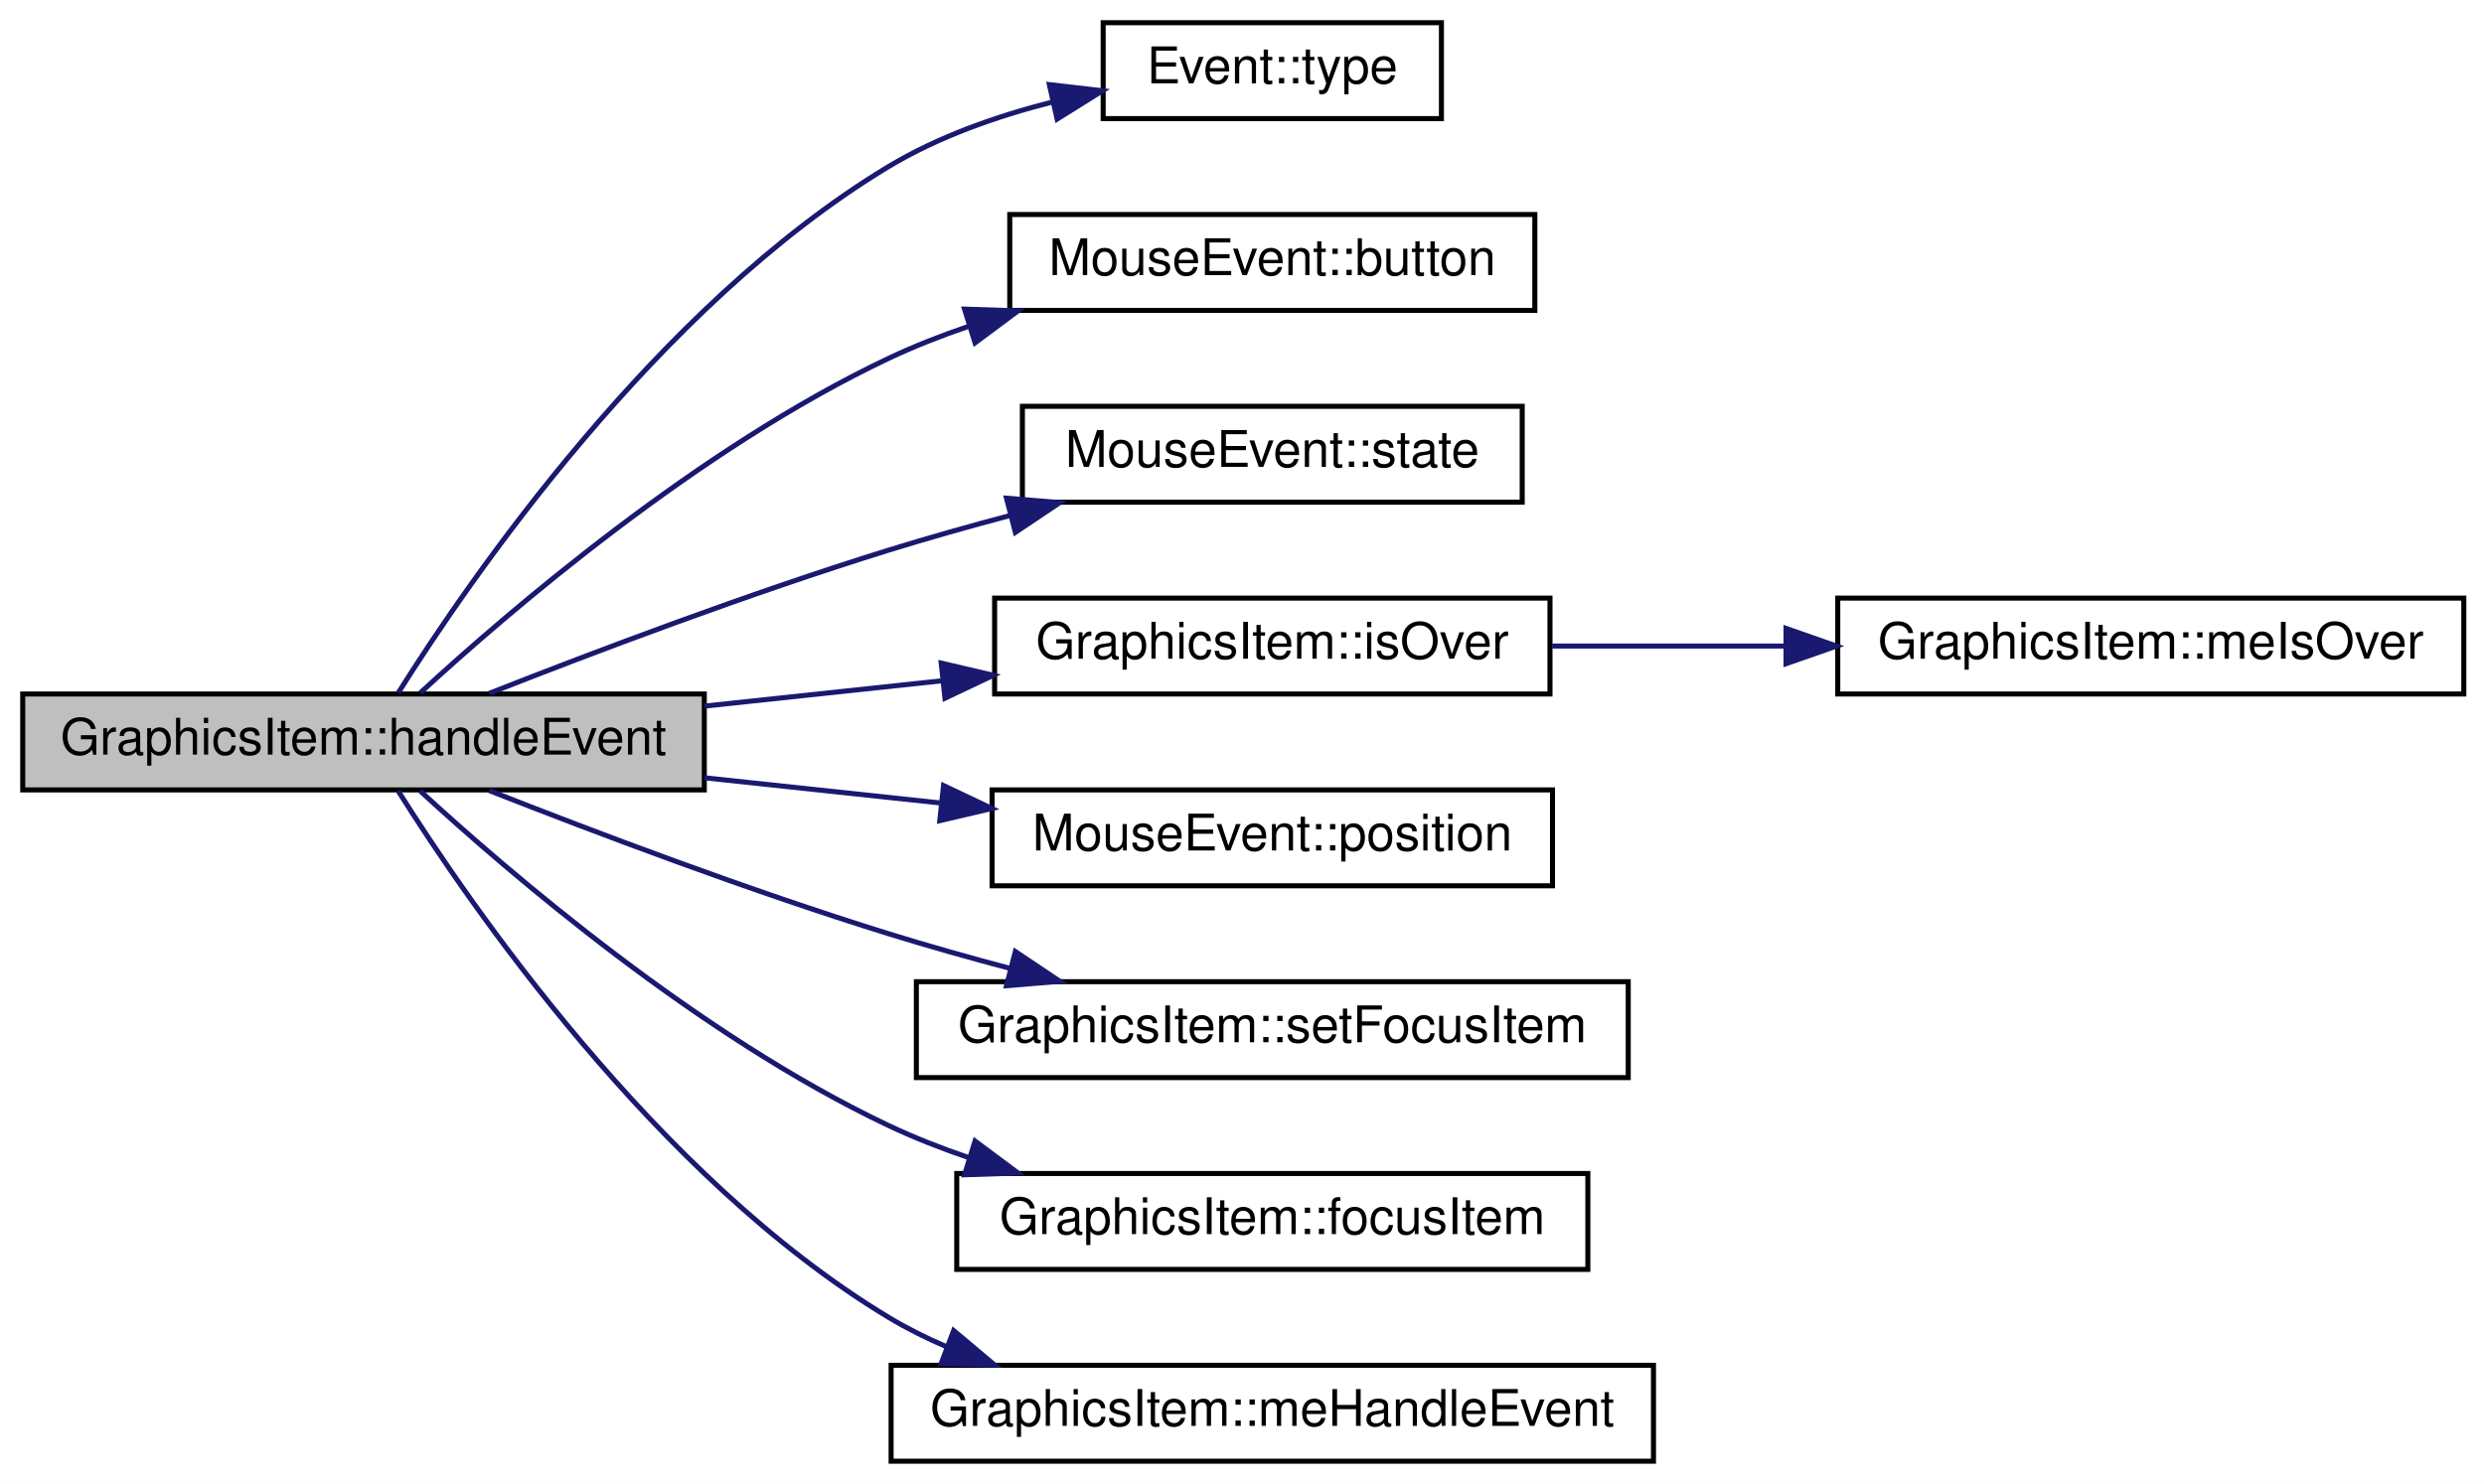
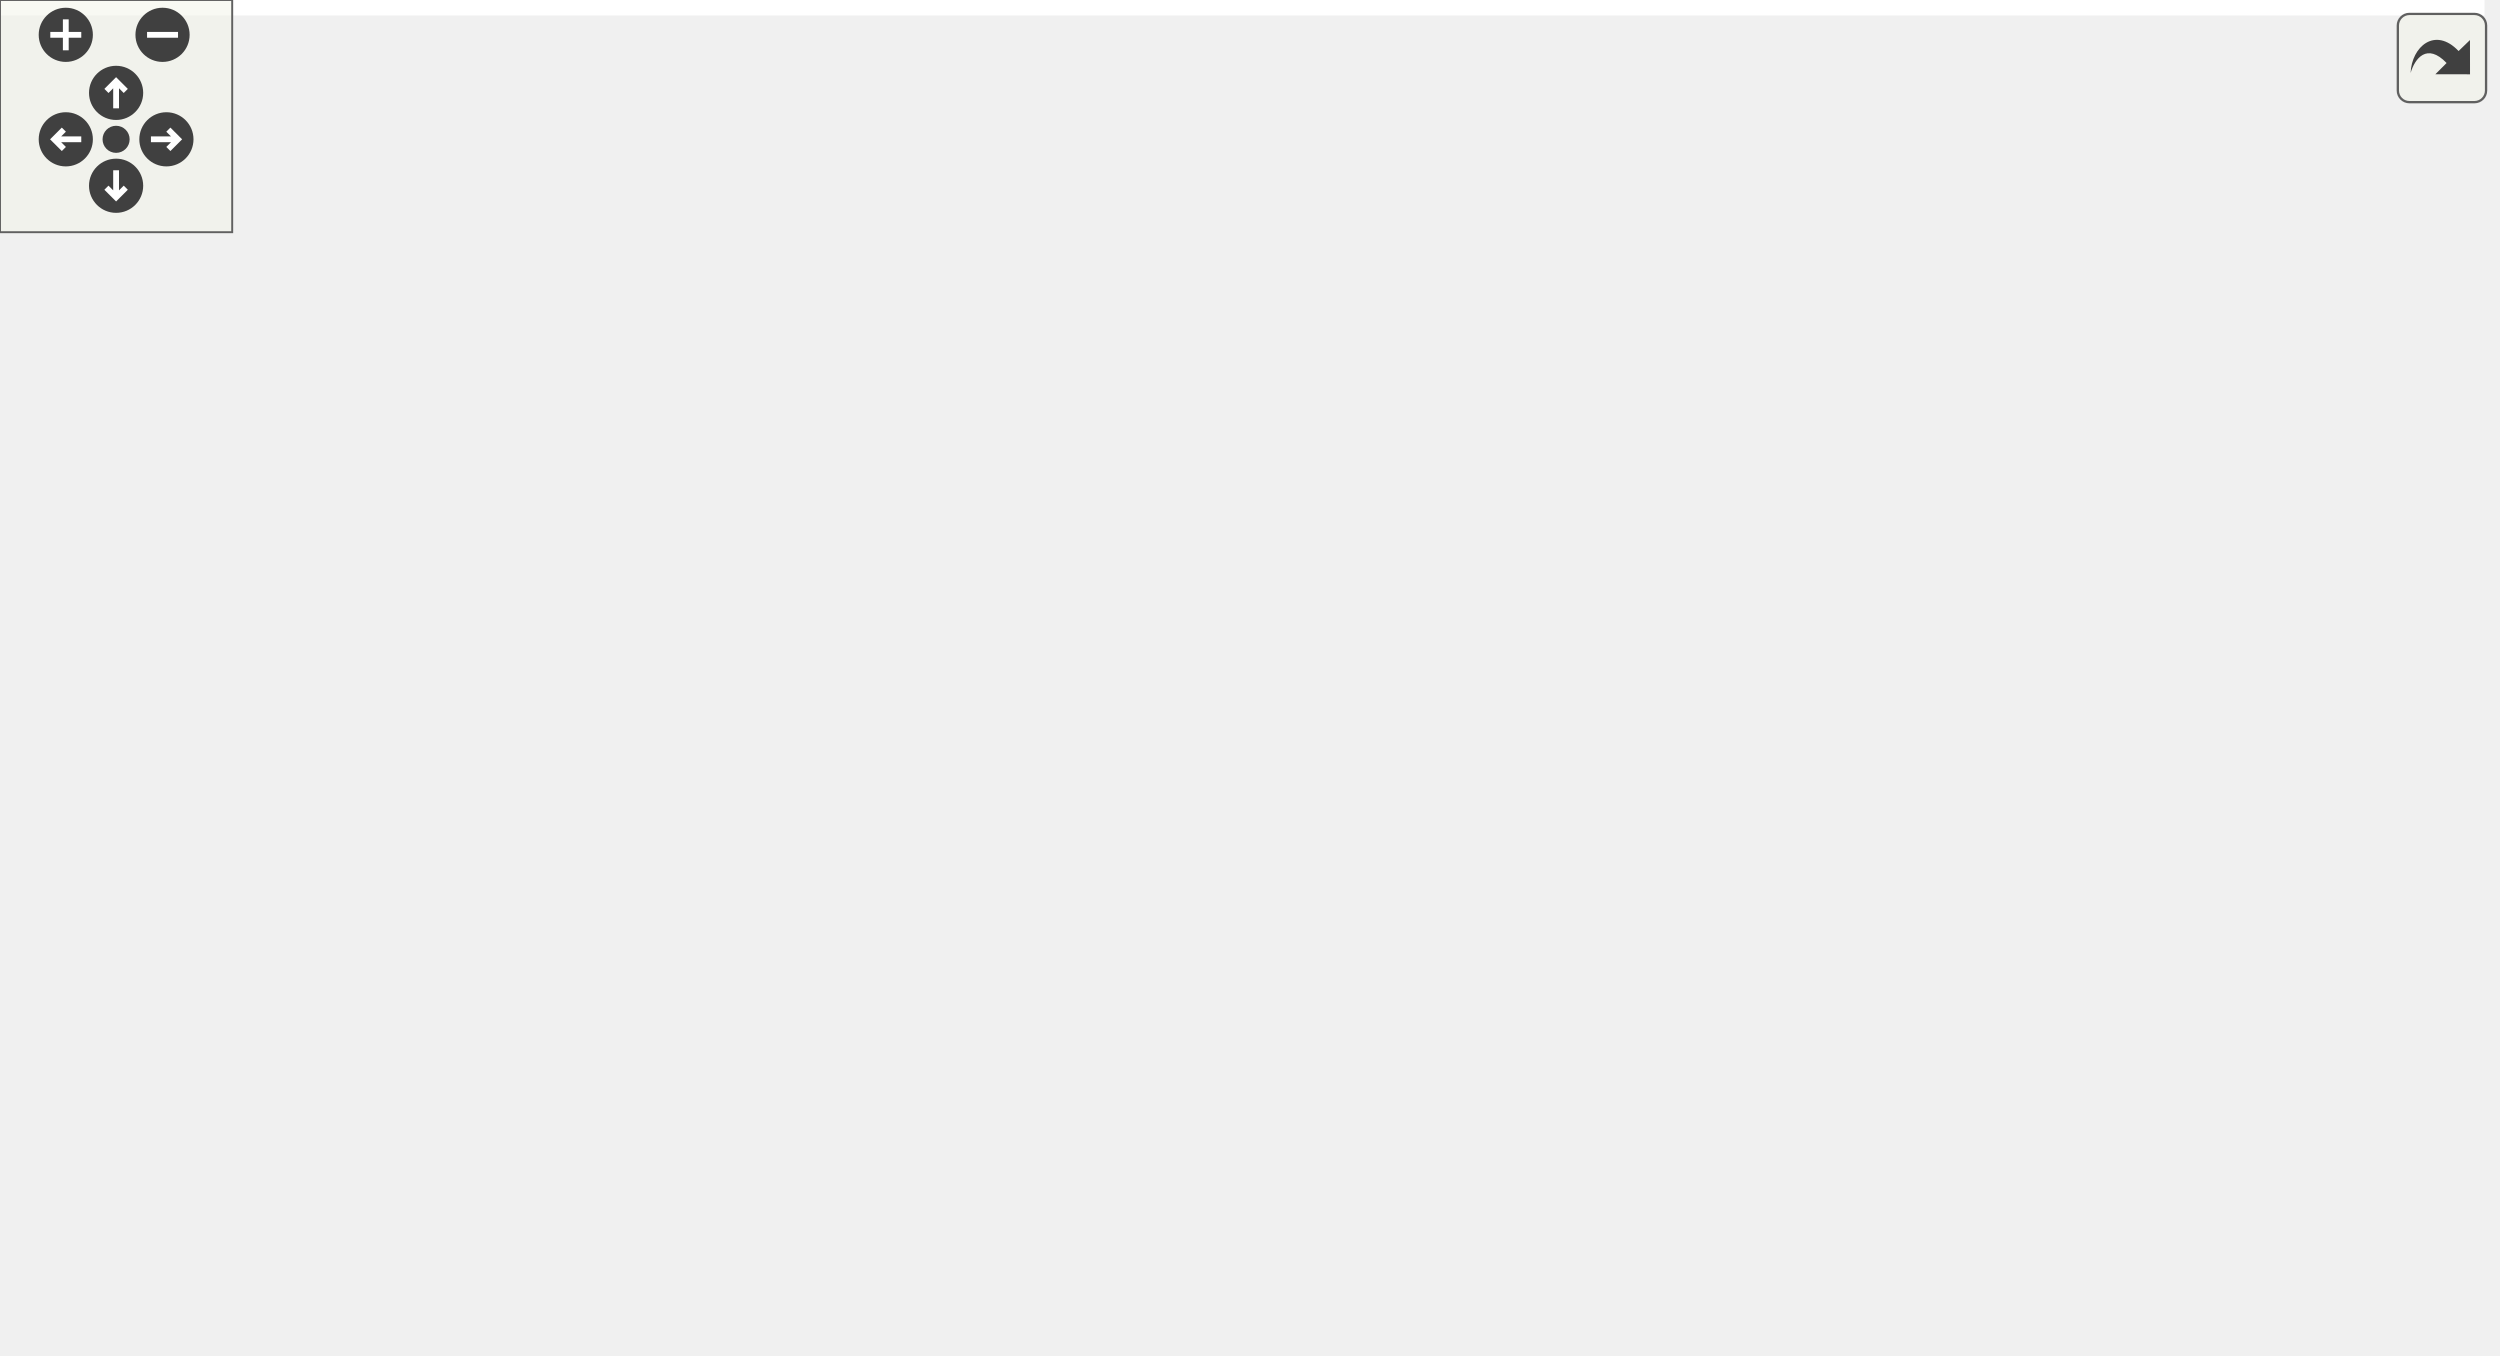
- <svg xmlns="http://www.w3.org/2000/svg" xmlns:xlink="http://www.w3.org/1999/xlink" width="492pt" height="294pt" viewBox="0.00 0.00 492.00 294.00">
-   <g id="graph0" class="graph" transform="scale(1 1) rotate(0) translate(4 290)">
-     <polygon fill="white" stroke="none" points="-4,4 -4,-290 488,-290 488,4 -4,4" />
-     <g id="node1" class="node">
-       <polygon fill="#bfbfbf" stroke="black" points="0.5,-133.5 0.5,-152.5 135.5,-152.5 135.5,-133.5 0.5,-133.5" />
-       <text text-anchor="middle" x="68" y="-140.5" font-family="Helvetica,sans-Serif" font-size="10.00">GraphicsItem::handleEvent</text>
-     </g>
-     <g id="node2" class="node">
-       <g id="a_node2">
-         <a xlink:href="class_event.html#af0c720ee042e454bc655288e00ed1e49" target="_top" xlink:title="Event::type">
-           <polygon fill="white" stroke="black" points="214.5,-266.5 214.5,-285.5 281.5,-285.5 281.5,-266.5 214.5,-266.5" />
-           <text text-anchor="middle" x="248" y="-273.5" font-family="Helvetica,sans-Serif" font-size="10.00">Event::type</text>
-         </a>
-       </g>
-     </g>
-     <g id="edge1" class="edge">
-       <path fill="none" stroke="midnightblue" d="M74.86,-152.695C88.769,-174.837 126.073,-229.34 172,-257 181.779,-262.889 193.33,-266.962 204.4,-269.776" />
-       <polygon fill="midnightblue" stroke="midnightblue" points="203.841,-273.238 214.366,-272.022 205.38,-266.409 203.841,-273.238" />
-     </g>
-     <g id="node3" class="node">
-       <g id="a_node3">
-         <a xlink:href="class_mouse_event.html#a0e718c62022dc4296078294b5c6eb3e2" target="_top" xlink:title="MouseEvent::button">
-           <polygon fill="white" stroke="black" points="196,-228.5 196,-247.5 300,-247.5 300,-228.5 196,-228.5" />
-           <text text-anchor="middle" x="248" y="-235.5" font-family="Helvetica,sans-Serif" font-size="10.00">MouseEvent::button</text>
-         </a>
-       </g>
-     </g>
-     <g id="edge2" class="edge">
-       <path fill="none" stroke="midnightblue" d="M79.227,-152.714C96.791,-168.867 134.435,-201.228 172,-219 177.009,-221.37 182.35,-223.469 187.788,-225.323" />
-       <polygon fill="midnightblue" stroke="midnightblue" points="187.039,-228.756 197.627,-228.403 189.129,-222.076 187.039,-228.756" />
-     </g>
-     <g id="node4" class="node">
-       <g id="a_node4">
-         <a xlink:href="class_mouse_event.html#a0750646f0011ff65b384f108594208a3" target="_top" xlink:title="MouseEvent::state">
-           <polygon fill="white" stroke="black" points="198.5,-190.5 198.5,-209.5 297.5,-209.5 297.5,-190.5 198.5,-190.5" />
-           <text text-anchor="middle" x="248" y="-197.5" font-family="Helvetica,sans-Serif" font-size="10.00">MouseEvent::state</text>
-         </a>
-       </g>
-     </g>
-     <g id="edge3" class="edge">
-       <path fill="none" stroke="midnightblue" d="M92.895,-152.631C113.615,-160.785 144.511,-172.473 172,-181 179.753,-183.405 188.024,-185.733 196.138,-187.887" />
-       <polygon fill="midnightblue" stroke="midnightblue" points="195.353,-191.299 205.911,-190.421 197.109,-184.523 195.353,-191.299" />
-     </g>
-     <g id="node5" class="node">
-       <g id="a_node5">
-         <a xlink:href="class_graphics_item.html#a853ecc7b1940b8bce18600a3f3d6cda7" target="_top" xlink:title="GraphicsItem::isOver">
-           <polygon fill="white" stroke="black" points="193,-152.5 193,-171.5 303,-171.5 303,-152.5 193,-152.5" />
-           <text text-anchor="middle" x="248" y="-159.5" font-family="Helvetica,sans-Serif" font-size="10.00">GraphicsItem::isOver</text>
-         </a>
-       </g>
-     </g>
-     <g id="edge4" class="edge">
-       <path fill="none" stroke="midnightblue" d="M135.534,-150.102C150.858,-151.738 167.133,-153.475 182.375,-155.102" />
-       <polygon fill="midnightblue" stroke="midnightblue" points="182.422,-158.627 192.737,-156.208 183.165,-151.666 182.422,-158.627" />
-     </g>
-     <g id="node7" class="node">
-       <g id="a_node7">
-         <a xlink:href="class_mouse_event.html#a99ec3c735c6e61b96d539c5638b23608" target="_top" xlink:title="MouseEvent::position">
-           <polygon fill="white" stroke="black" points="192.5,-114.5 192.5,-133.5 303.5,-133.5 303.5,-114.5 192.5,-114.5" />
-           <text text-anchor="middle" x="248" y="-121.5" font-family="Helvetica,sans-Serif" font-size="10.00">MouseEvent::position</text>
-         </a>
-       </g>
-     </g>
-     <g id="edge6" class="edge">
-       <path fill="none" stroke="midnightblue" d="M135.534,-135.898C150.778,-134.271 166.963,-132.543 182.135,-130.924" />
-       <polygon fill="midnightblue" stroke="midnightblue" points="182.882,-134.364 192.454,-129.822 182.139,-127.404 182.882,-134.364" />
-     </g>
-     <g id="node8" class="node">
-       <g id="a_node8">
-         <a xlink:href="class_graphics_item.html#a5877c4c5815eacb9876c7b99b119aef7" target="_top" xlink:title="GraphicsItem::setFocusItem">
-           <polygon fill="white" stroke="black" points="177.5,-76.5 177.5,-95.5 318.5,-95.5 318.5,-76.5 177.5,-76.5" />
-           <text text-anchor="middle" x="248" y="-83.5" font-family="Helvetica,sans-Serif" font-size="10.00">GraphicsItem::setFocusItem</text>
-         </a>
-       </g>
-     </g>
-     <g id="edge7" class="edge">
-       <path fill="none" stroke="midnightblue" d="M92.895,-133.369C113.615,-125.215 144.511,-113.527 172,-105 179.753,-102.595 188.024,-100.267 196.138,-98.113" />
-       <polygon fill="midnightblue" stroke="midnightblue" points="197.109,-101.477 205.911,-95.579 195.353,-94.701 197.109,-101.477" />
-     </g>
-     <g id="node9" class="node">
-       <g id="a_node9">
-         <a xlink:href="class_graphics_item.html#ae17633bdf56258e2209ae335d0d1c3fa" target="_top" xlink:title="GraphicsItem::focusItem">
-           <polygon fill="white" stroke="black" points="185.5,-38.5 185.5,-57.5 310.5,-57.5 310.5,-38.5 185.5,-38.5" />
-           <text text-anchor="middle" x="248" y="-45.5" font-family="Helvetica,sans-Serif" font-size="10.00">GraphicsItem::focusItem</text>
-         </a>
-       </g>
-     </g>
-     <g id="edge8" class="edge">
-       <path fill="none" stroke="midnightblue" d="M79.227,-133.286C96.791,-117.133 134.435,-84.772 172,-67 177.009,-64.63 182.35,-62.531 187.788,-60.677" />
-       <polygon fill="midnightblue" stroke="midnightblue" points="189.129,-63.924 197.627,-57.597 187.039,-57.244 189.129,-63.924" />
-     </g>
-     <g id="node10" class="node">
-       <g id="a_node10">
-         <a xlink:href="class_graphics_item.html#ad6009d75c16ccc9559a4b2ffad69045c" target="_top" xlink:title="GraphicsItem::meHandleEvent">
-           <polygon fill="white" stroke="black" points="172.5,-0.5 172.5,-19.5 323.5,-19.5 323.5,-0.5 172.5,-0.5" />
-           <text text-anchor="middle" x="248" y="-7.5" font-family="Helvetica,sans-Serif" font-size="10.00">GraphicsItem::meHandleEvent</text>
-         </a>
-       </g>
-     </g>
-     <g id="edge9" class="edge">
-       <path fill="none" stroke="midnightblue" d="M74.86,-133.305C88.769,-111.163 126.073,-56.66 172,-29 175.625,-26.817 179.493,-24.884 183.49,-23.172" />
-       <polygon fill="midnightblue" stroke="midnightblue" points="184.887,-26.385 192.995,-19.564 182.404,-19.84 184.887,-26.385" />
-     </g>
-     <g id="node6" class="node">
-       <g id="a_node6">
-         <a xlink:href="class_graphics_item.html#a6616ded9057686f175bdbaa4c62218dc" target="_top" xlink:title="GraphicsItem::meIsOver">
-           <polygon fill="white" stroke="black" points="360,-152.5 360,-171.5 484,-171.5 484,-152.5 360,-152.5" />
-           <text text-anchor="middle" x="422" y="-159.5" font-family="Helvetica,sans-Serif" font-size="10.00">GraphicsItem::meIsOver</text>
-         </a>
-       </g>
-     </g>
-     <g id="edge5" class="edge">
-       <path fill="none" stroke="midnightblue" d="M303.422,-162C318.116,-162 334.237,-162 349.705,-162" />
-       <polygon fill="midnightblue" stroke="midnightblue" points="349.754,-165.5 359.754,-162 349.754,-158.5 349.754,-165.5" />
+ <svg xmlns="http://www.w3.org/2000/svg" xmlns:xlink="http://www.w3.org/1999/xlink" id="main" version="1.1" xml:space="preserve">
+   <style type="text/css">
+ .edge:hover path { stroke: red; }
+ .edge:hover polygon { stroke: red; fill: red; }
+ </style>
+   <defs>
+     <circle id="rim" cx="0" cy="0" r="7" />
+     <circle id="rim2" cx="0" cy="0" r="3.5" />
+     <g id="zoomPlus">
+       <use xlink:href="#rim" fill="#404040">
+         <set attributeName="fill" to="#808080" begin="zoomplus.mouseover" end="zoomplus.mouseout" />
+       </use>
+       <path d="M-4,0h8M0,-4v8" fill="none" stroke="white" stroke-width="1.5" pointer-events="none" />
+     </g>
+     <g id="zoomMin">
+       <use xlink:href="#rim" fill="#404040">
+         <set attributeName="fill" to="#808080" begin="zoomminus.mouseover" end="zoomminus.mouseout" />
+       </use>
+       <path d="M-4,0h8" fill="none" stroke="white" stroke-width="1.5" pointer-events="none" />
+     </g>
+     <g id="dirArrow">
+       <path fill="none" stroke="white" stroke-width="1.5" d="M0,-3.0v7 M-2.5,-0.5L0,-3.0L2.5,-0.5" />
+     </g>
+     <g id="resetDef">
+       <use xlink:href="#rim2" fill="#404040">
+         <set attributeName="fill" to="#808080" begin="reset.mouseover" end="reset.mouseout" />
+       </use>
+     </g>
+   </defs>
+   <svg id="graph" class="graph">
+     <g id="viewport">
+       <polygon fill="white" stroke="none" points="-4,4 -4,-290 642,-290 642,4 -4,4" />
+       <g id="node1" class="node">
+         <polygon fill="#bfbfbf" stroke="black" points="0.5,-133.5 0.5,-152.5 135.5,-152.5 135.5,-133.5 0.5,-133.5" />
+         <text text-anchor="middle" x="68" y="-140.5" font-family="Helvetica,sans-Serif" font-size="10.00">GraphicsItem::handleEvent</text>
+       </g>
+       <g id="node2" class="node">
+         <g id="a_node2">
+           <a xlink:href="class_event.html#af0c720ee042e454bc655288e00ed1e49" target="_top" xlink:title="Event::type">
+             <polygon fill="white" stroke="black" points="214.5,-266.5 214.5,-285.5 281.5,-285.5 281.5,-266.5 214.5,-266.5" />
+             <text text-anchor="middle" x="248" y="-273.5" font-family="Helvetica,sans-Serif" font-size="10.00">Event::type</text>
+           </a>
+         </g>
+       </g>
+       <g id="edge1" class="edge">
+         <path fill="none" stroke="midnightblue" d="M74.86,-152.695C88.769,-174.837 126.073,-229.34 172,-257 181.779,-262.889 193.33,-266.962 204.4,-269.776" />
+         <polygon fill="midnightblue" stroke="midnightblue" points="203.841,-273.238 214.366,-272.022 205.38,-266.409 203.841,-273.238" />
+       </g>
+       <g id="node3" class="node">
+         <g id="a_node3">
+           <a xlink:href="class_mouse_event.html#a0e718c62022dc4296078294b5c6eb3e2" target="_top" xlink:title="MouseEvent::button">
+             <polygon fill="white" stroke="black" points="196,-228.5 196,-247.5 300,-247.5 300,-228.5 196,-228.5" />
+             <text text-anchor="middle" x="248" y="-235.5" font-family="Helvetica,sans-Serif" font-size="10.00">MouseEvent::button</text>
+           </a>
+         </g>
+       </g>
+       <g id="edge2" class="edge">
+         <path fill="none" stroke="midnightblue" d="M79.227,-152.714C96.791,-168.867 134.435,-201.228 172,-219 177.009,-221.37 182.35,-223.469 187.788,-225.323" />
+         <polygon fill="midnightblue" stroke="midnightblue" points="187.039,-228.756 197.627,-228.403 189.129,-222.076 187.039,-228.756" />
+       </g>
+       <g id="node4" class="node">
+         <g id="a_node4">
+           <a xlink:href="class_mouse_event.html#a0750646f0011ff65b384f108594208a3" target="_top" xlink:title="MouseEvent::state">
+             <polygon fill="white" stroke="black" points="198.5,-190.5 198.5,-209.5 297.5,-209.5 297.5,-190.5 198.5,-190.5" />
+             <text text-anchor="middle" x="248" y="-197.5" font-family="Helvetica,sans-Serif" font-size="10.00">MouseEvent::state</text>
+           </a>
+         </g>
+       </g>
+       <g id="edge3" class="edge">
+         <path fill="none" stroke="midnightblue" d="M92.895,-152.631C113.615,-160.785 144.511,-172.473 172,-181 179.753,-183.405 188.024,-185.733 196.138,-187.887" />
+         <polygon fill="midnightblue" stroke="midnightblue" points="195.353,-191.299 205.911,-190.421 197.109,-184.523 195.353,-191.299" />
+       </g>
+       <g id="node5" class="node">
+         <g id="a_node5">
+           <a xlink:href="class_graphics_item.html#a853ecc7b1940b8bce18600a3f3d6cda7" target="_top" xlink:title="GraphicsItem::isOver">
+             <polygon fill="white" stroke="black" points="193,-152.5 193,-171.5 303,-171.5 303,-152.5 193,-152.5" />
+             <text text-anchor="middle" x="248" y="-159.5" font-family="Helvetica,sans-Serif" font-size="10.00">GraphicsItem::isOver</text>
+           </a>
+         </g>
+       </g>
+       <g id="edge4" class="edge">
+         <path fill="none" stroke="midnightblue" d="M135.534,-150.102C150.858,-151.738 167.133,-153.475 182.375,-155.102" />
+         <polygon fill="midnightblue" stroke="midnightblue" points="182.422,-158.627 192.737,-156.208 183.165,-151.666 182.422,-158.627" />
+       </g>
+       <g id="node8" class="node">
+         <g id="a_node8">
+           <a xlink:href="class_mouse_event.html#a99ec3c735c6e61b96d539c5638b23608" target="_top" xlink:title="MouseEvent::position">
+             <polygon fill="white" stroke="black" points="192.5,-114.5 192.5,-133.5 303.5,-133.5 303.5,-114.5 192.5,-114.5" />
+             <text text-anchor="middle" x="248" y="-121.5" font-family="Helvetica,sans-Serif" font-size="10.00">MouseEvent::position</text>
+           </a>
+         </g>
+       </g>
+       <g id="edge8" class="edge">
+         <path fill="none" stroke="midnightblue" d="M135.534,-135.898C150.778,-134.271 166.963,-132.543 182.135,-130.924" />
+         <polygon fill="midnightblue" stroke="midnightblue" points="182.882,-134.364 192.454,-129.822 182.139,-127.404 182.882,-134.364" />
+       </g>
+       <g id="node9" class="node">
+         <g id="a_node9">
+           <a xlink:href="class_graphics_item.html#a5877c4c5815eacb9876c7b99b119aef7" target="_top" xlink:title="GraphicsItem::setFocusItem">
+             <polygon fill="white" stroke="black" points="177.5,-76.5 177.5,-95.5 318.5,-95.5 318.5,-76.5 177.5,-76.5" />
+             <text text-anchor="middle" x="248" y="-83.5" font-family="Helvetica,sans-Serif" font-size="10.00">GraphicsItem::setFocusItem</text>
+           </a>
+         </g>
+       </g>
+       <g id="edge9" class="edge">
+         <path fill="none" stroke="midnightblue" d="M92.895,-133.369C113.615,-125.215 144.511,-113.527 172,-105 179.753,-102.595 188.024,-100.267 196.138,-98.113" />
+         <polygon fill="midnightblue" stroke="midnightblue" points="197.109,-101.477 205.911,-95.579 195.353,-94.701 197.109,-101.477" />
+       </g>
+       <g id="node10" class="node">
+         <g id="a_node10">
+           <a xlink:href="class_graphics_item.html#ae17633bdf56258e2209ae335d0d1c3fa" target="_top" xlink:title="GraphicsItem::focusItem">
+             <polygon fill="white" stroke="black" points="185.5,-38.5 185.5,-57.5 310.5,-57.5 310.5,-38.5 185.5,-38.5" />
+             <text text-anchor="middle" x="248" y="-45.5" font-family="Helvetica,sans-Serif" font-size="10.00">GraphicsItem::focusItem</text>
+           </a>
+         </g>
+       </g>
+       <g id="edge10" class="edge">
+         <path fill="none" stroke="midnightblue" d="M79.227,-133.286C96.791,-117.133 134.435,-84.772 172,-67 177.009,-64.63 182.35,-62.531 187.788,-60.677" />
+         <polygon fill="midnightblue" stroke="midnightblue" points="189.129,-63.924 197.627,-57.597 187.039,-57.244 189.129,-63.924" />
+       </g>
+       <g id="node11" class="node">
+         <g id="a_node11">
+           <a xlink:href="class_graphics_item.html#ad6009d75c16ccc9559a4b2ffad69045c" target="_top" xlink:title="GraphicsItem::meHandleEvent">
+             <polygon fill="white" stroke="black" points="172.5,-0.5 172.5,-19.5 323.5,-19.5 323.5,-0.5 172.5,-0.5" />
+             <text text-anchor="middle" x="248" y="-7.5" font-family="Helvetica,sans-Serif" font-size="10.00">GraphicsItem::meHandleEvent</text>
+           </a>
+         </g>
+       </g>
+       <g id="edge11" class="edge">
+         <path fill="none" stroke="midnightblue" d="M74.86,-133.305C88.769,-111.163 126.073,-56.66 172,-29 175.625,-26.817 179.493,-24.884 183.49,-23.172" />
+         <polygon fill="midnightblue" stroke="midnightblue" points="184.887,-26.385 192.995,-19.564 182.404,-19.84 184.887,-26.385" />
+       </g>
+       <g id="node6" class="node">
+         <g id="a_node6">
+           <a xlink:href="class_graphics_item.html#a6616ded9057686f175bdbaa4c62218dc" target="_top" xlink:title="GraphicsItem::meIsOver">
+             <polygon fill="white" stroke="black" points="360,-152.5 360,-171.5 484,-171.5 484,-152.5 360,-152.5" />
+             <text text-anchor="middle" x="422" y="-159.5" font-family="Helvetica,sans-Serif" font-size="10.00">GraphicsItem::meIsOver</text>
+           </a>
+         </g>
+       </g>
+       <g id="edge5" class="edge">
+         <path fill="none" stroke="midnightblue" d="M303.422,-162C318.116,-162 334.237,-162 349.705,-162" />
+         <polygon fill="midnightblue" stroke="midnightblue" points="349.754,-165.5 359.754,-162 349.754,-158.5 349.754,-165.5" />
+       </g>
+       <g id="node7" class="node">
+         <g id="a_node7">
+           <a xlink:href="class_graphics_item.html#acddeaf58963ddb0de93b7c1b27512af7" target="_top" xlink:title="GraphicsItem::absolute">
+             <polygon fill="white" stroke="black" points="520,-152.5 520,-171.5 638,-171.5 638,-152.5 520,-152.5" />
+             <text text-anchor="middle" x="579" y="-159.5" font-family="Helvetica,sans-Serif" font-size="10.00">GraphicsItem::absolute</text>
+           </a>
+         </g>
+       </g>
+       <g id="edge6" class="edge">
+         <path fill="none" stroke="midnightblue" d="M484.26,-162C492.622,-162 501.248,-162 509.725,-162" />
+         <polygon fill="midnightblue" stroke="midnightblue" points="509.963,-165.5 519.963,-162 509.963,-158.5 509.963,-165.5" />
+       </g>
+       <g id="edge7" class="edge">
+         <path fill="none" stroke="midnightblue" d="M554.956,-171.757C543.259,-180.565 551.273,-190 579,-190 597.196,-190 606.902,-185.937 608.119,-180.654" />
+         <polygon fill="midnightblue" stroke="midnightblue" points="611.039,-178.709 603.044,-171.757 604.959,-182.177 611.039,-178.709" />
+       </g>
+     </g>
+   </svg>
+   <g id="navigator" transform="translate(0 0)" fill="#404254">
+     <rect fill="#f2f5e9" fill-opacity="0.5" stroke="#606060" stroke-width=".5" x="0" y="0" width="60" height="60" />
+     <use id="zoomplus" xlink:href="#zoomPlus" x="17" y="9" />
+     <use id="zoomminus" xlink:href="#zoomMin" x="42" y="9" />
+     <use id="reset" xlink:href="#resetDef" x="30" y="36" />
+     <g id="arrowUp" xlink:href="#dirArrow" transform="translate(30 24)">
+       <use xlink:href="#rim" fill="#404040">
+         <set attributeName="fill" to="#808080" begin="arrowUp.mouseover" end="arrowUp.mouseout" />
+       </use>
+       <path fill="none" stroke="white" stroke-width="1.5" d="M0,-3.0v7 M-2.5,-0.5L0,-3.0L2.5,-0.5" />
+     </g>
+     <g id="arrowRight" xlink:href="#dirArrow" transform="rotate(90) translate(36 -43)">
+       <use xlink:href="#rim" fill="#404040">
+         <set attributeName="fill" to="#808080" begin="arrowRight.mouseover" end="arrowRight.mouseout" />
+       </use>
+       <path fill="none" stroke="white" stroke-width="1.5" d="M0,-3.0v7 M-2.5,-0.5L0,-3.0L2.5,-0.5" />
+     </g>
+     <g id="arrowDown" xlink:href="#dirArrow" transform="rotate(180) translate(-30 -48)">
+       <use xlink:href="#rim" fill="#404040">
+         <set attributeName="fill" to="#808080" begin="arrowDown.mouseover" end="arrowDown.mouseout" />
+       </use>
+       <path fill="none" stroke="white" stroke-width="1.5" d="M0,-3.0v7 M-2.5,-0.5L0,-3.0L2.5,-0.5" />
+     </g>
+     <g id="arrowLeft" xlink:href="#dirArrow" transform="rotate(270) translate(-36 17)">
+       <use xlink:href="#rim" fill="#404040">
+         <set attributeName="fill" to="#808080" begin="arrowLeft.mouseover" end="arrowLeft.mouseout" />
+       </use>
+       <path fill="none" stroke="white" stroke-width="1.5" d="M0,-3.0v7 M-2.5,-0.5L0,-3.0L2.5,-0.5" />
    </g>
  </g>
+   <svg viewBox="0 0 15 15" width="100%" height="30px" preserveAspectRatio="xMaxYMin meet">
+     <g id="arrow_out" transform="scale(0.3 0.3)">
+       <a xlink:href="class_graphics_item_ad6c62fa07246bc1d7b9eae6340a246e2_cgraph_org.svg" target="_base">
+         <rect id="button" ry="5" rx="5" y="6" x="6" height="38" width="38" fill="#f2f5e9" fill-opacity="0.5" stroke="#606060" stroke-width="1.0" />
+         <path id="arrow" d="M 11.5,31.437 C 11.94,20.098 22.043,11.323 32.159,21.979 L 37.069,17.246 C 37.069,17.246 37.088,32 37.088,32 L 22.16,31.978 C 22.16,31.978 26.998,27.14 26.998,27.14 C 18.529,18.264 13.292,25.23 11.5,31.437 z" style="fill:#404040;" />
+       </a>
+     </g>
+   </svg>
</svg>
